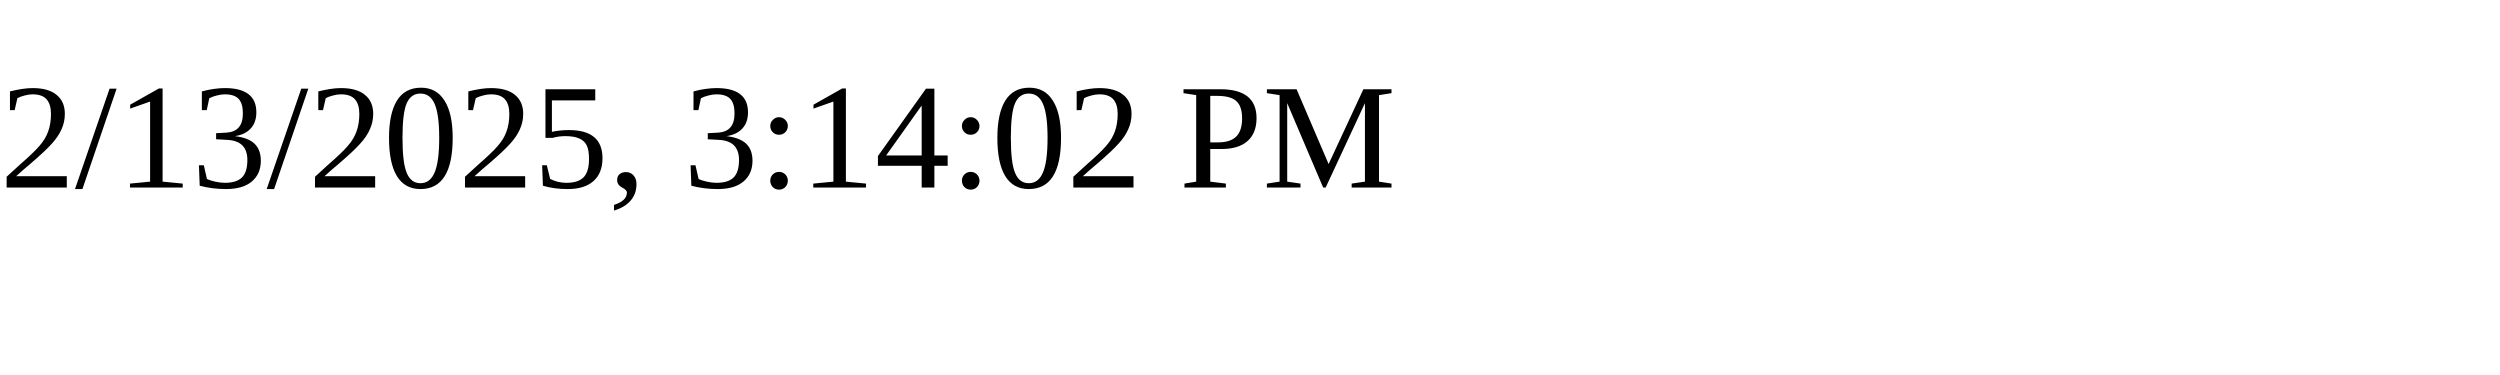
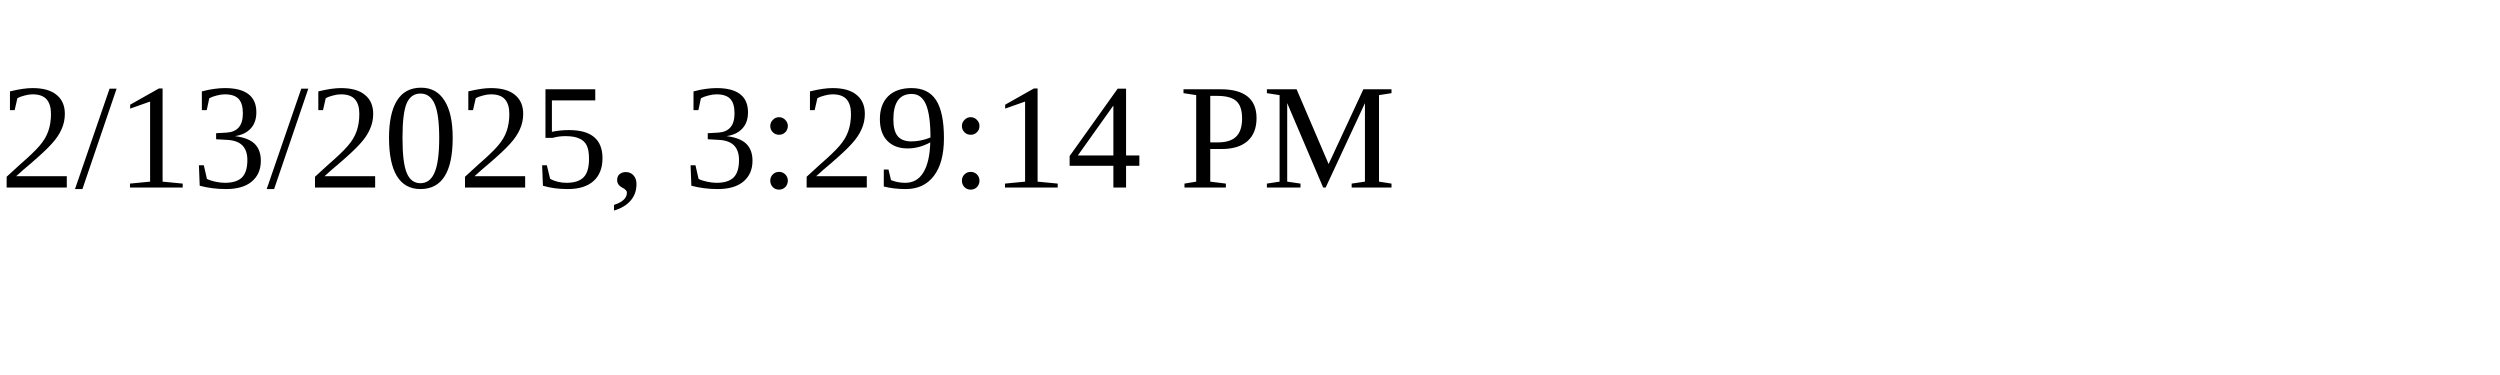
<svg xmlns="http://www.w3.org/2000/svg" height="30" width="200">
-   <text x="0" y="15">2/13/2025, 3:14:02 PM</text>
+   <text x="0" y="15">2/13/2025, 3:29:14 PM</text>
</svg>
